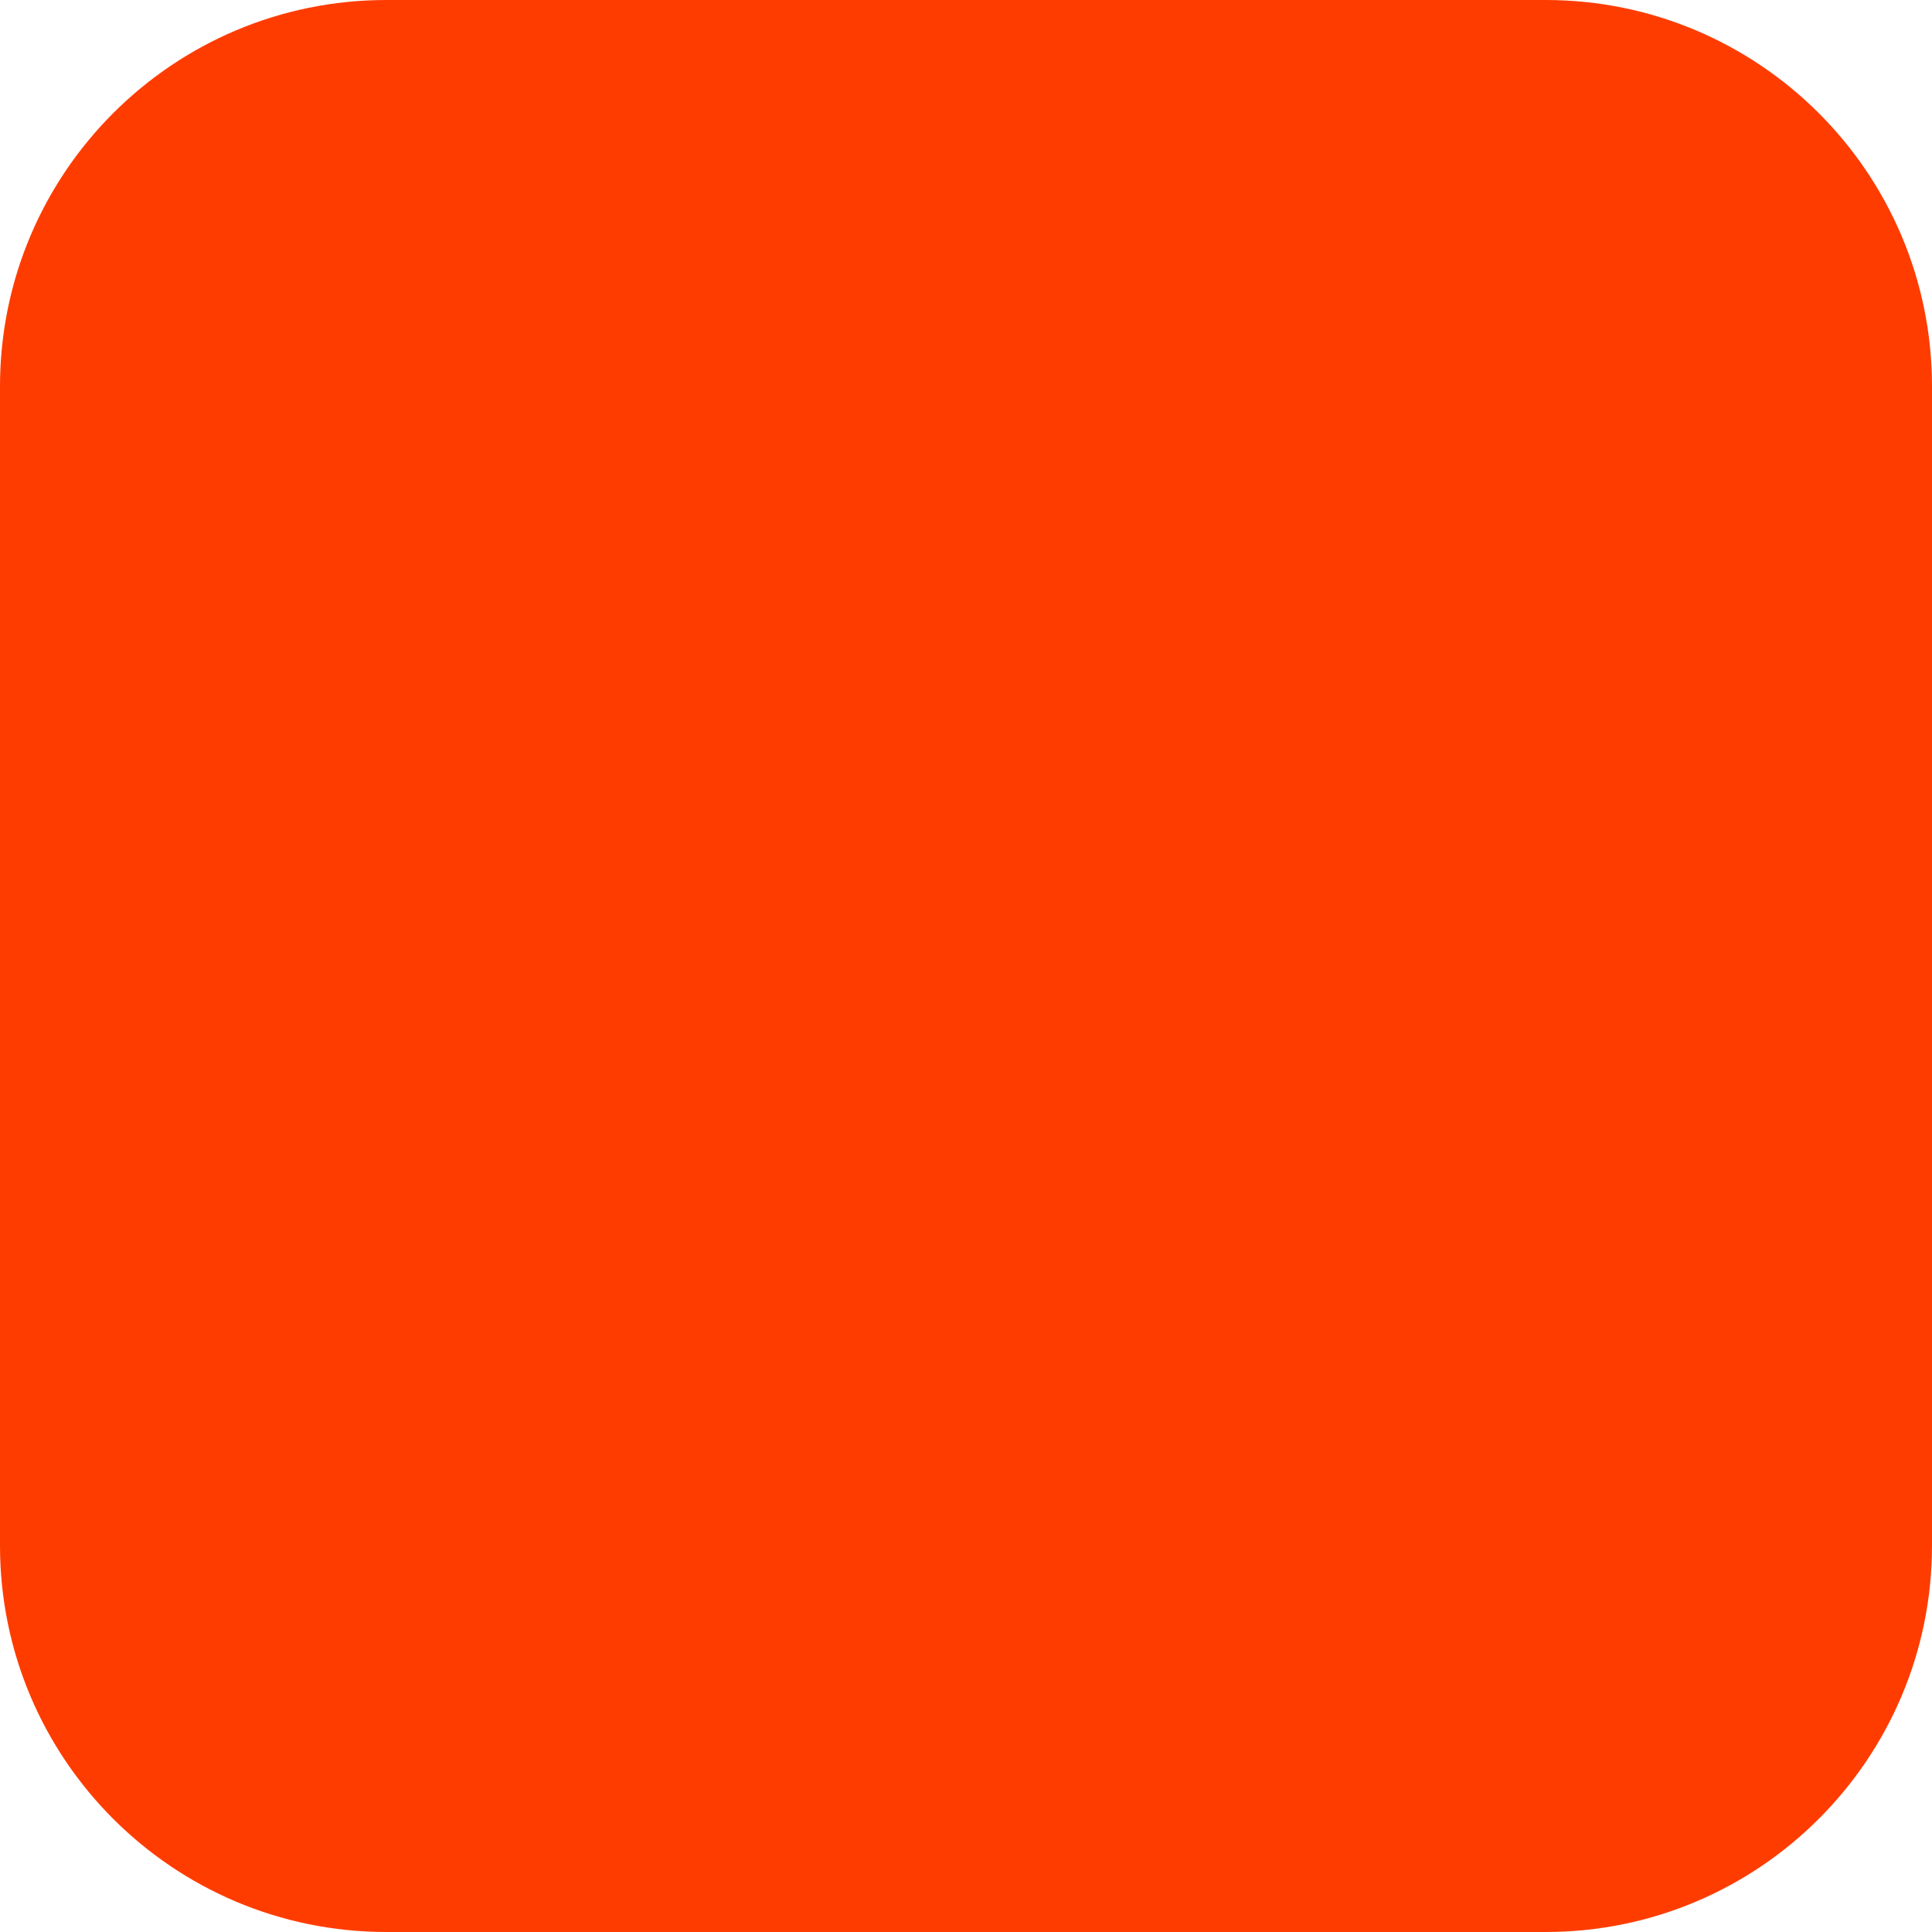
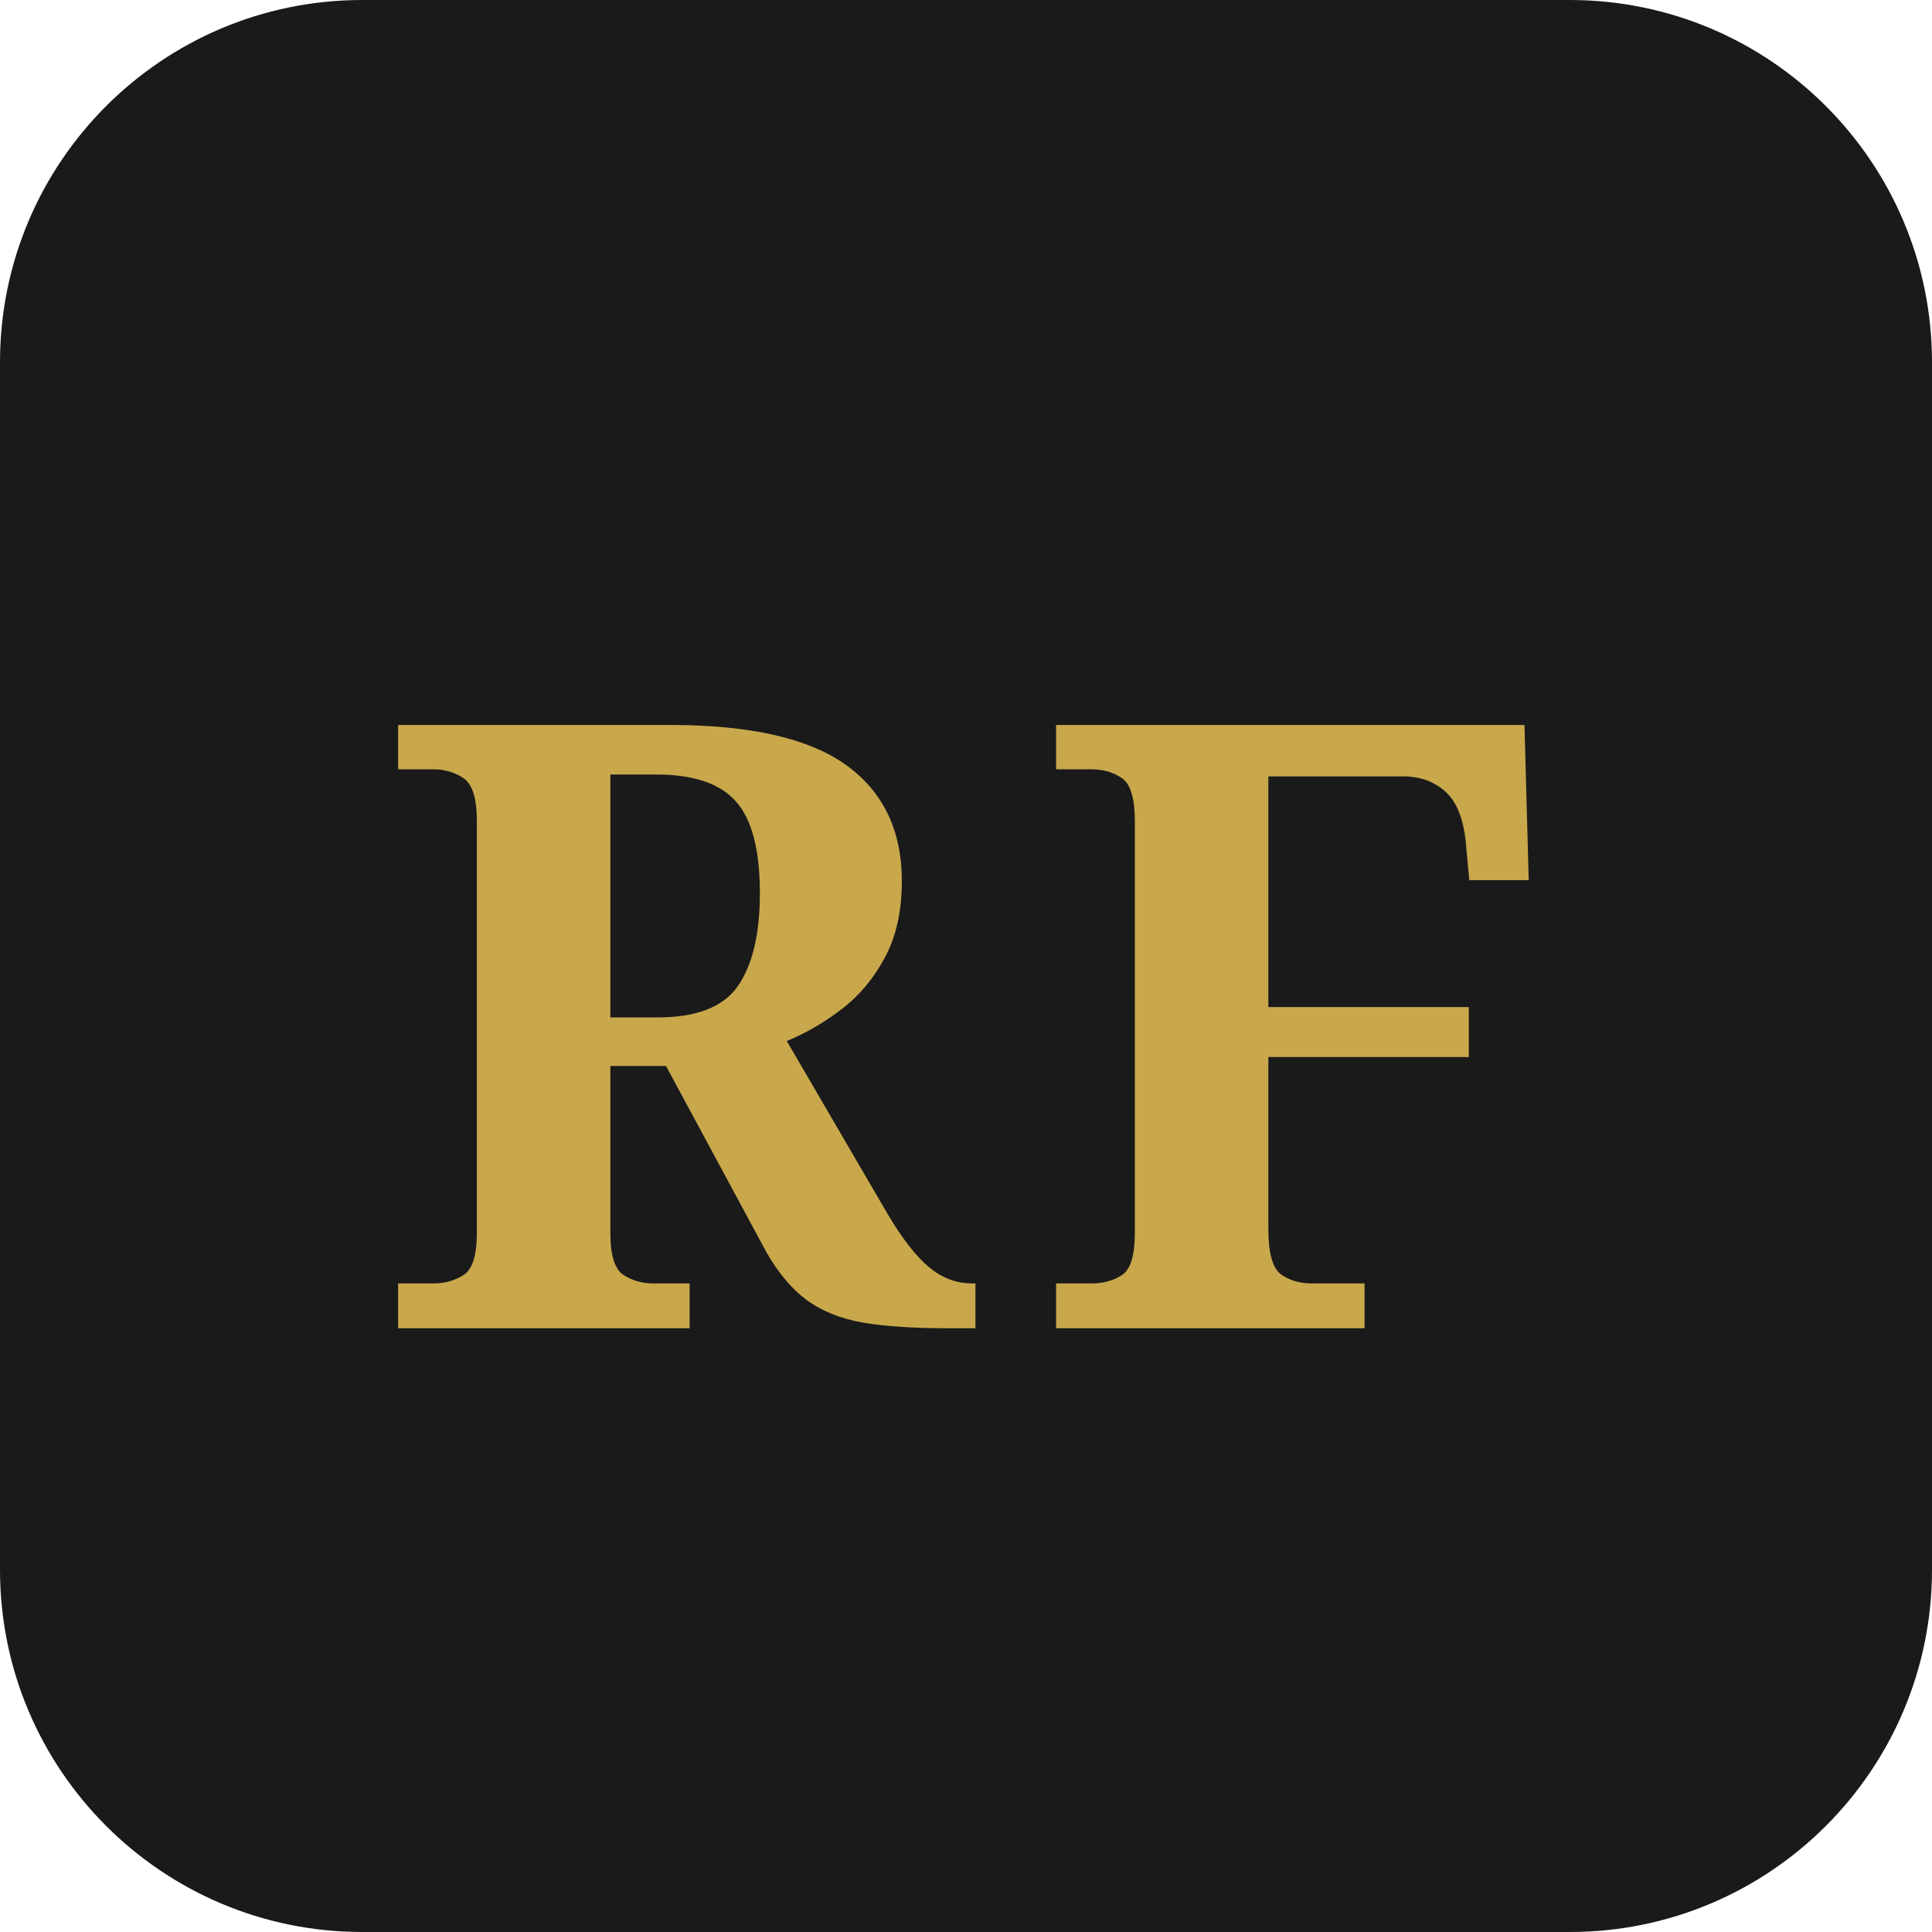
- <svg xmlns="http://www.w3.org/2000/svg" width="180" height="180" viewBox="0 0 180 180" fill="none">
-   <rect width="180" height="180" rx="36" fill="#FF3C00" />
+ <svg xmlns="http://www.w3.org/2000/svg" viewBox="0 0 64 64">
+   <rect width="64" height="64" rx="12" fill="#1a1a1a" />
+   <text x="32" y="44" font-family="Georgia, serif" font-size="28" font-weight="bold" fill="#c9a84c" text-anchor="middle" letter-spacing="2">RF</text>
</svg>
